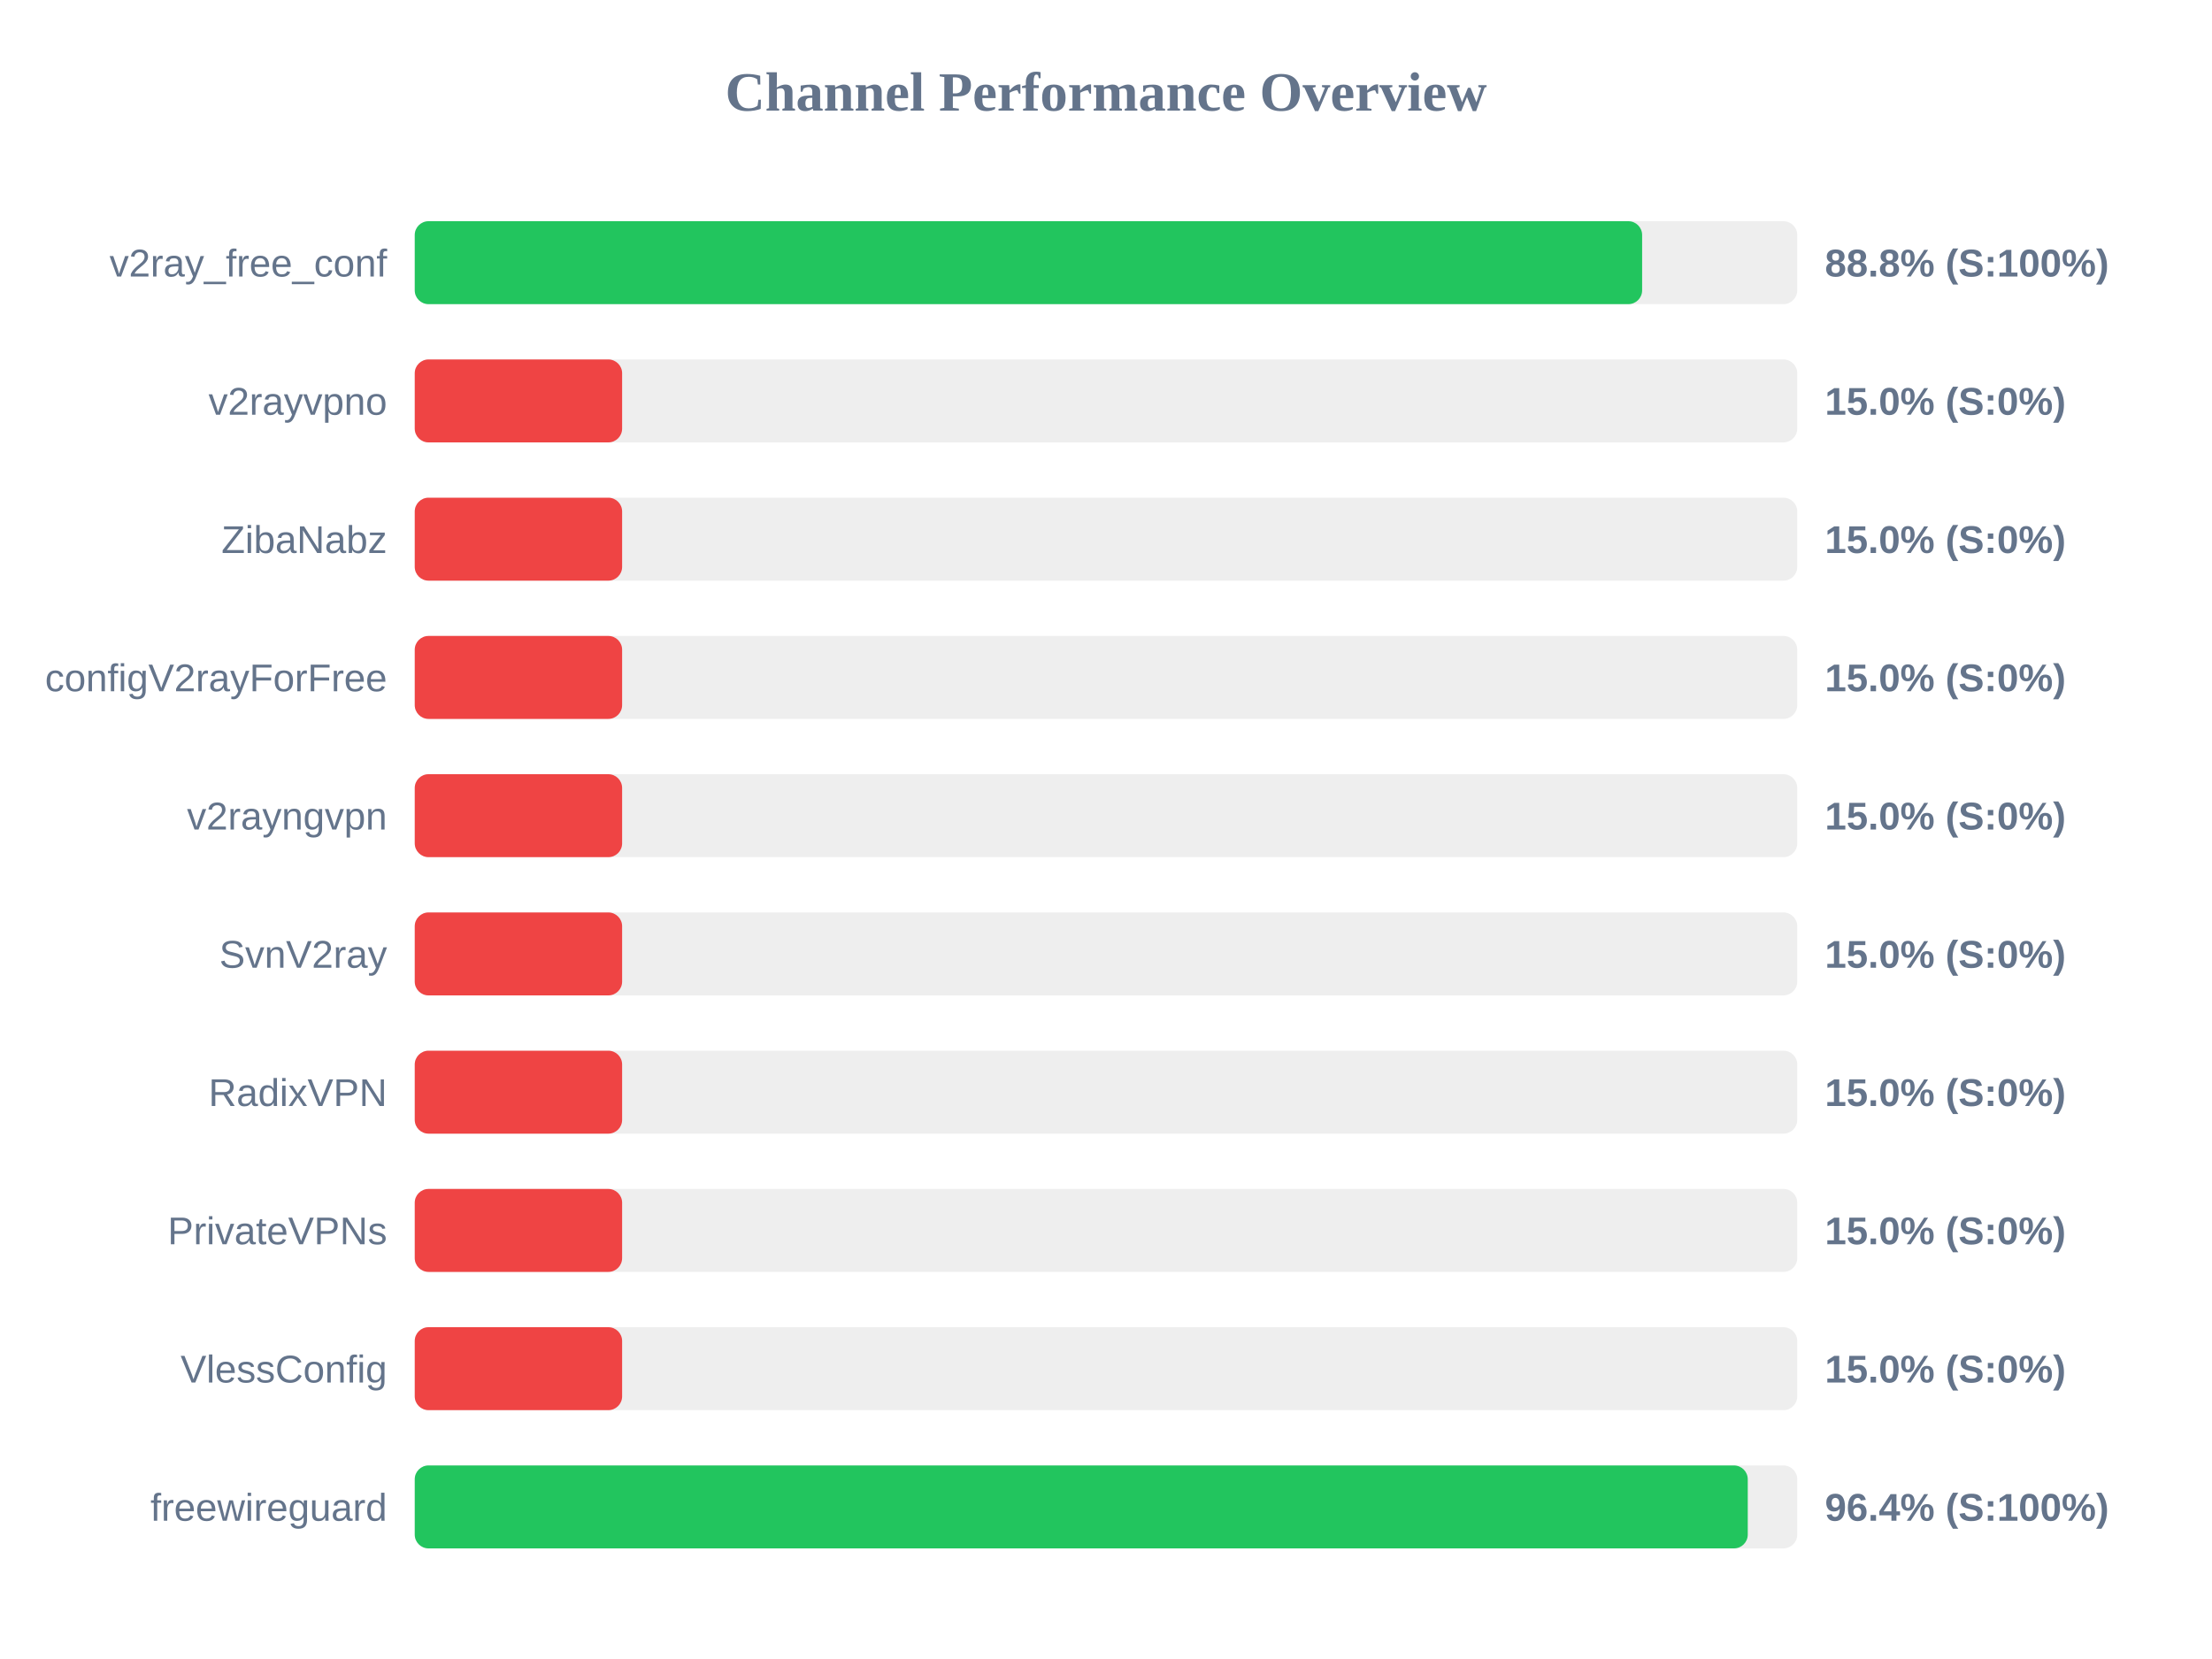
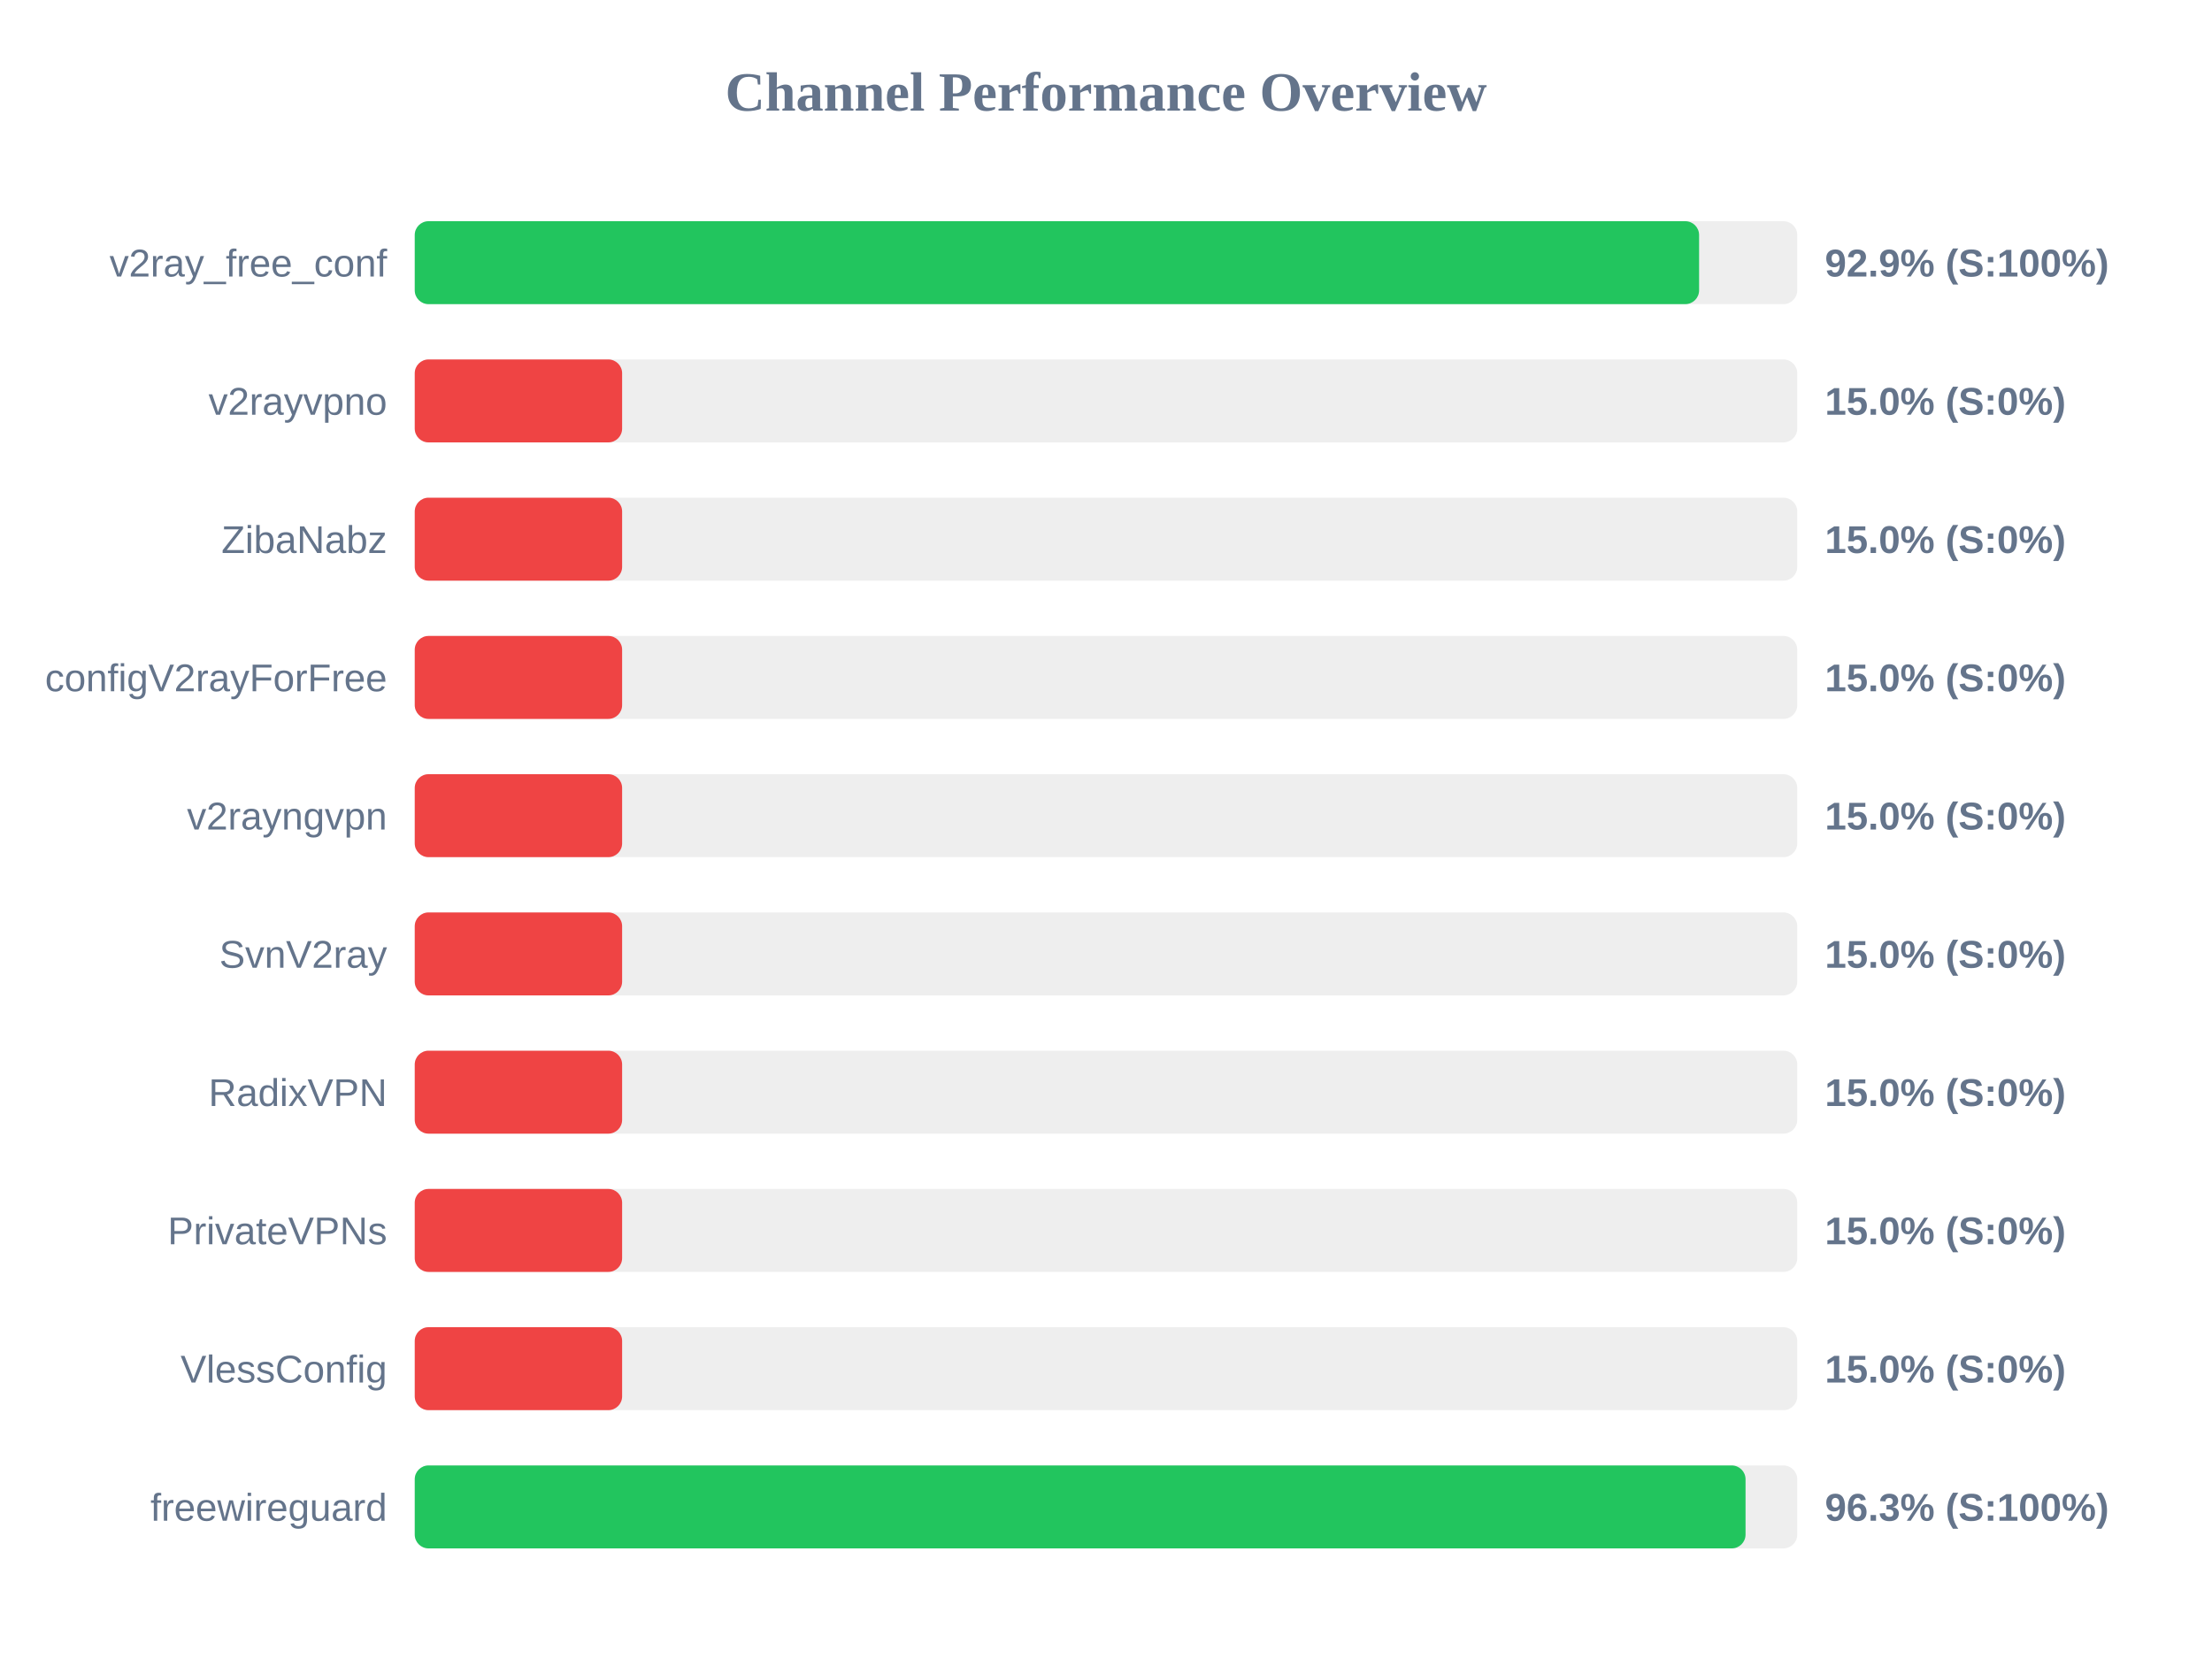
<svg xmlns="http://www.w3.org/2000/svg" width="800" height="600" version="1.1">
  <style>
        .row { font: 14px Arial; fill: #64748b; }
        .score { font: bold 14px Arial; fill: #64748b; }
    </style>
  <text x="400" y="40" text-anchor="middle" font-size="20px" font-weight="bold" fill="#64748b">Channel Performance Overview</text>
  <rect x="150" y="80" width="500" height="30" fill="#eee" rx="5" />
-   <rect x="150" y="80" width="443.9" height="30" fill="#22c55e" rx="5" />
+   <rect x="150" y="80" width="464.5" height="30" fill="#22c55e" rx="5" />
  <text x="140" y="100" text-anchor="end" class="row">v2ray_free_conf</text>
-   <text x="660" y="100" text-anchor="start" class="score">88.8% (S:100%)</text>
+   <text x="660" y="100" text-anchor="start" class="score">92.9% (S:100%)</text>
  <rect x="150" y="130" width="500" height="30" fill="#eee" rx="5" />
  <rect x="150" y="130" width="75.0" height="30" fill="#ef4444" rx="5" />
  <text x="140" y="150" text-anchor="end" class="row">v2rayvpno</text>
  <text x="660" y="150" text-anchor="start" class="score">15.0% (S:0%)</text>
  <rect x="150" y="180" width="500" height="30" fill="#eee" rx="5" />
  <rect x="150" y="180" width="75.0" height="30" fill="#ef4444" rx="5" />
  <text x="140" y="200" text-anchor="end" class="row">ZibaNabz</text>
  <text x="660" y="200" text-anchor="start" class="score">15.0% (S:0%)</text>
  <rect x="150" y="230" width="500" height="30" fill="#eee" rx="5" />
  <rect x="150" y="230" width="75.0" height="30" fill="#ef4444" rx="5" />
  <text x="140" y="250" text-anchor="end" class="row">configV2rayForFree</text>
  <text x="660" y="250" text-anchor="start" class="score">15.0% (S:0%)</text>
  <rect x="150" y="280" width="500" height="30" fill="#eee" rx="5" />
  <rect x="150" y="280" width="75.0" height="30" fill="#ef4444" rx="5" />
  <text x="140" y="300" text-anchor="end" class="row">v2rayngvpn</text>
  <text x="660" y="300" text-anchor="start" class="score">15.0% (S:0%)</text>
  <rect x="150" y="330" width="500" height="30" fill="#eee" rx="5" />
  <rect x="150" y="330" width="75.0" height="30" fill="#ef4444" rx="5" />
  <text x="140" y="350" text-anchor="end" class="row">SvnV2ray</text>
  <text x="660" y="350" text-anchor="start" class="score">15.0% (S:0%)</text>
  <rect x="150" y="380" width="500" height="30" fill="#eee" rx="5" />
  <rect x="150" y="380" width="75.0" height="30" fill="#ef4444" rx="5" />
  <text x="140" y="400" text-anchor="end" class="row">RadixVPN</text>
  <text x="660" y="400" text-anchor="start" class="score">15.0% (S:0%)</text>
  <rect x="150" y="430" width="500" height="30" fill="#eee" rx="5" />
  <rect x="150" y="430" width="75.0" height="30" fill="#ef4444" rx="5" />
  <text x="140" y="450" text-anchor="end" class="row">PrivateVPNs</text>
  <text x="660" y="450" text-anchor="start" class="score">15.0% (S:0%)</text>
  <rect x="150" y="480" width="500" height="30" fill="#eee" rx="5" />
  <rect x="150" y="480" width="75.0" height="30" fill="#ef4444" rx="5" />
  <text x="140" y="500" text-anchor="end" class="row">VlessConfig</text>
  <text x="660" y="500" text-anchor="start" class="score">15.0% (S:0%)</text>
  <rect x="150" y="530" width="500" height="30" fill="#eee" rx="5" />
-   <rect x="150" y="530" width="482.1" height="30" fill="#22c55e" rx="5" />
+   <rect x="150" y="530" width="481.3" height="30" fill="#22c55e" rx="5" />
  <text x="140" y="550" text-anchor="end" class="row">freewireguard</text>
-   <text x="660" y="550" text-anchor="start" class="score">96.4% (S:100%)</text>
+   <text x="660" y="550" text-anchor="start" class="score">96.3% (S:100%)</text>
</svg>
